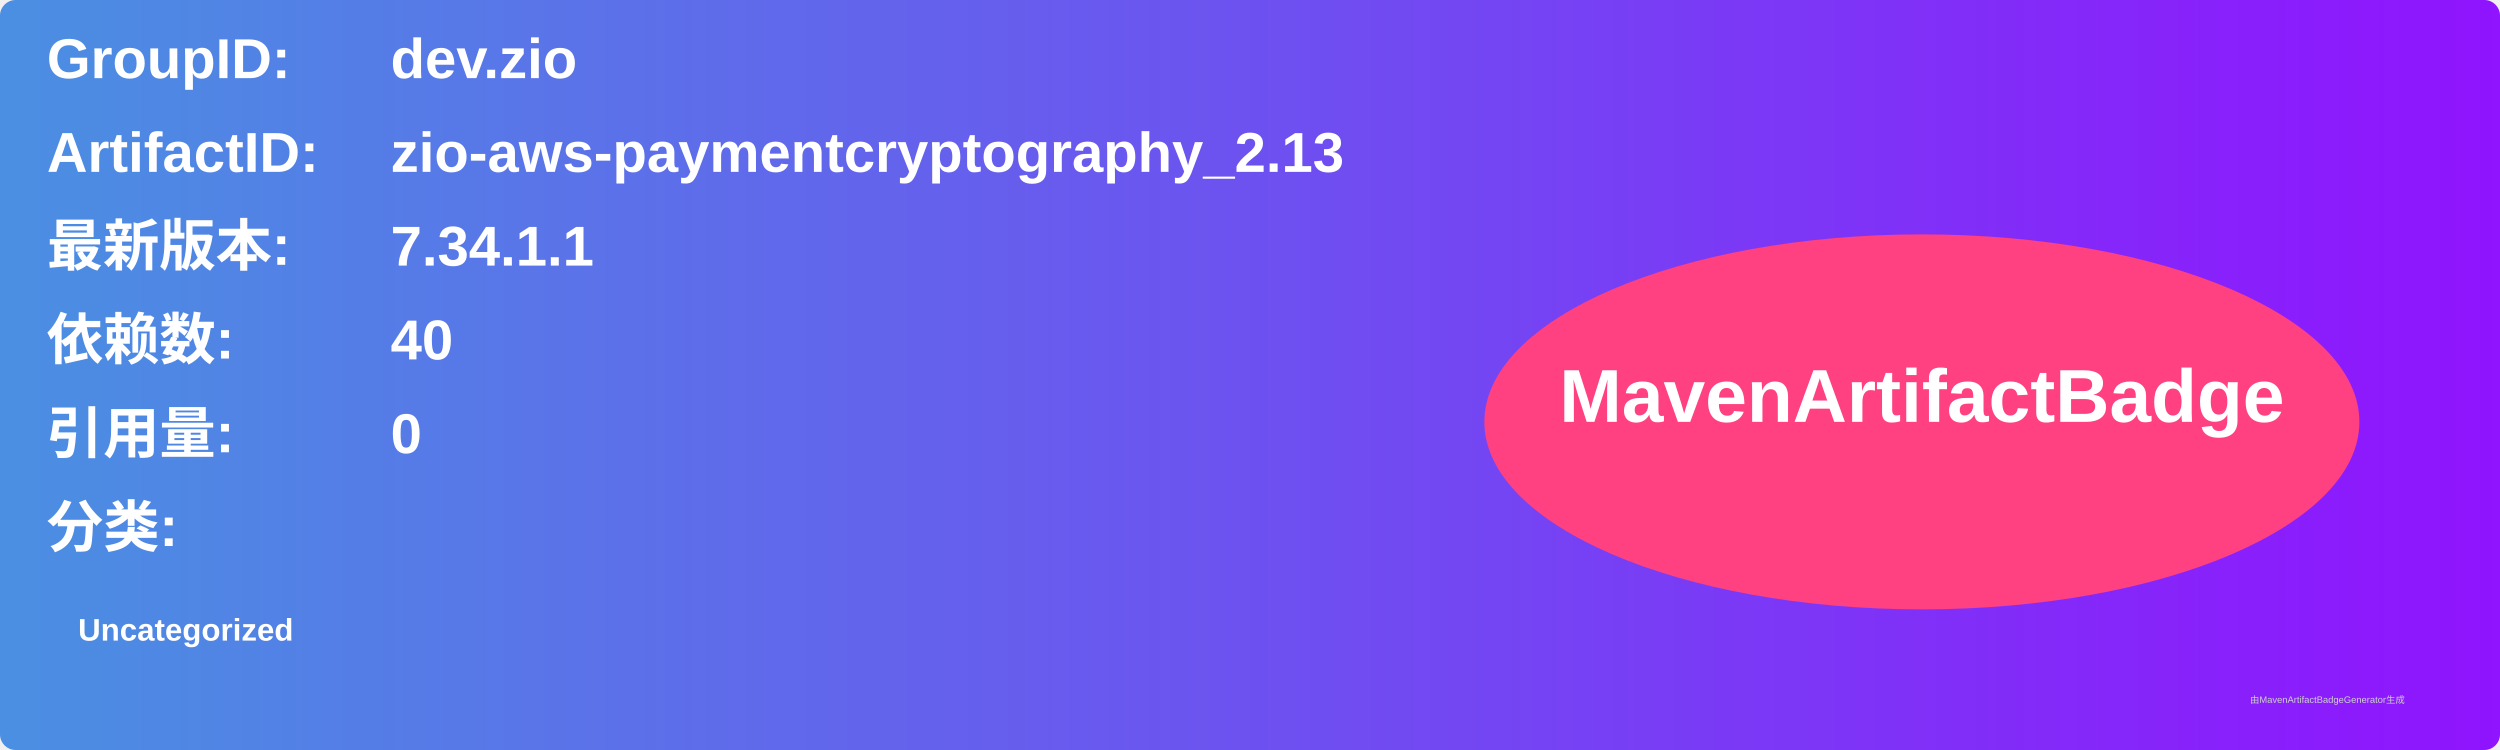
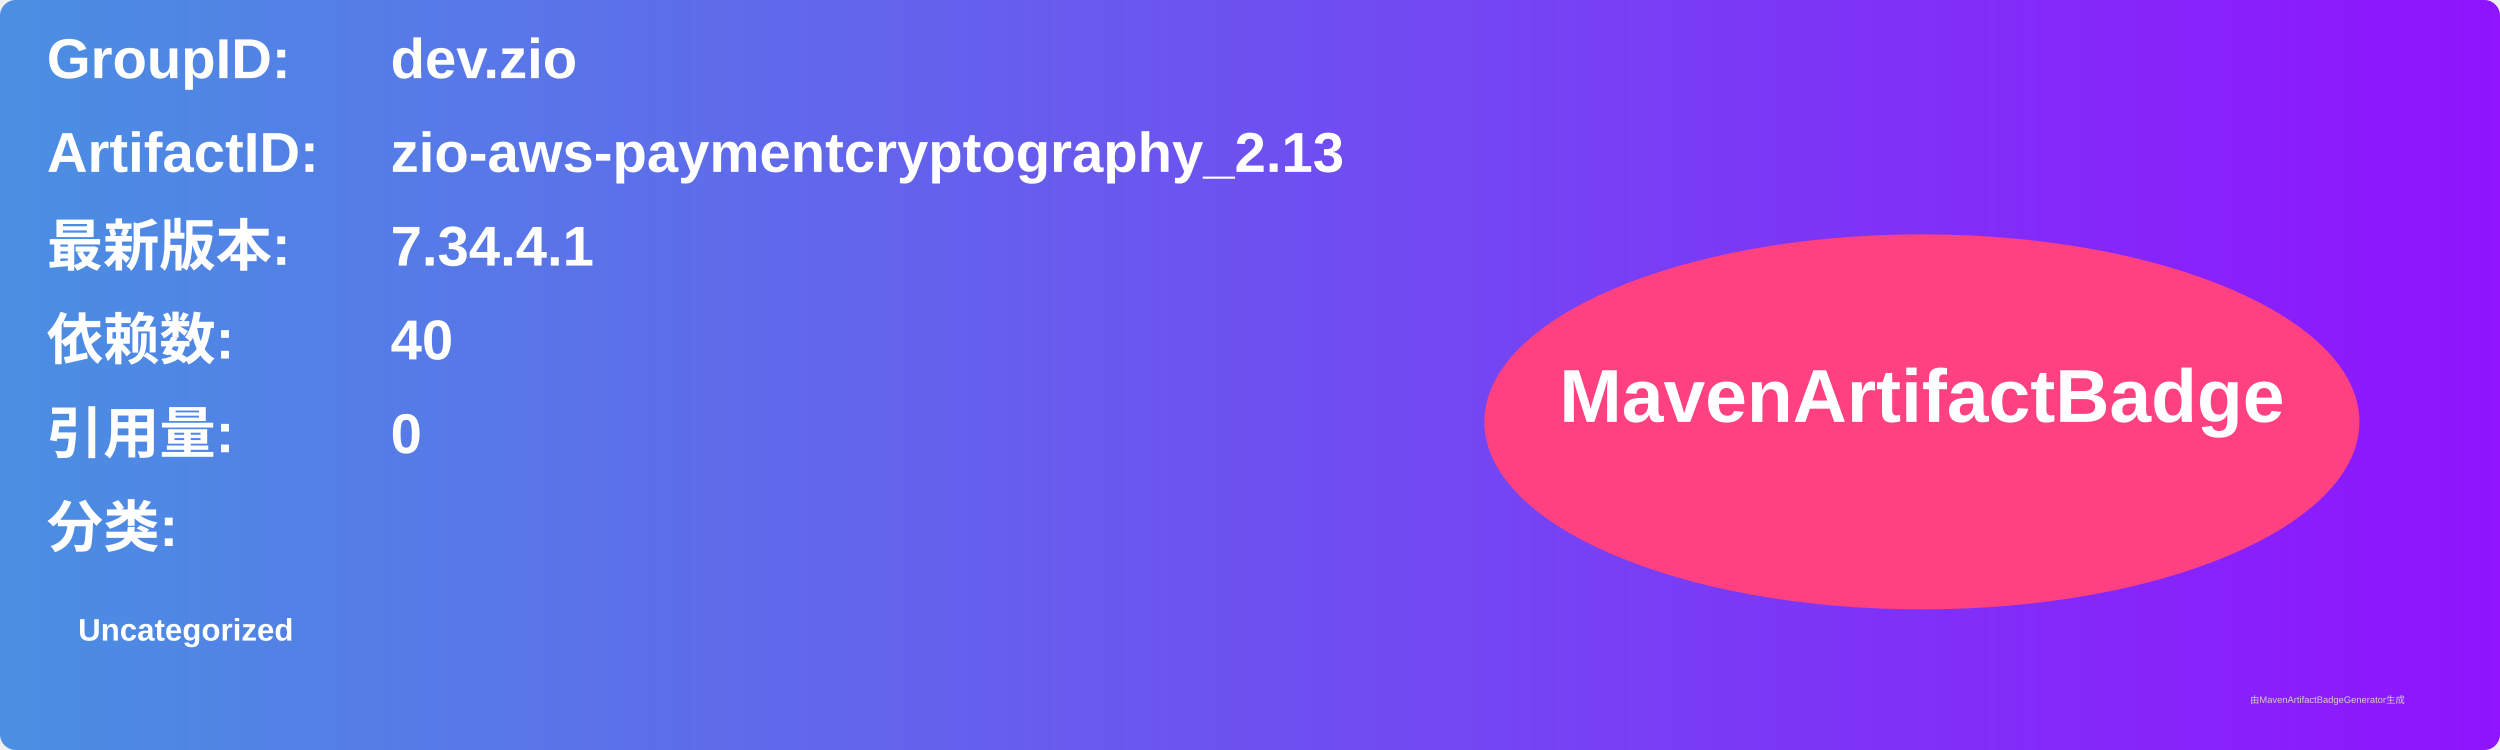
<svg xmlns="http://www.w3.org/2000/svg" width="800" height="240" viewBox="0 0 800 240">
  <linearGradient id="grad" x1="0%" y1="0%" x2="100%" y2="0%">
    <stop offset="0%" stop-color="#4a90e2" />
    <stop offset="100%" stop-color="#9013fe" />
  </linearGradient>
  <rect width="100%" height="100%" rx="5" ry="5" fill="url(#grad)" />
  <g transform="translate(15, 15)">
    <text x="0" y="10" font-family="Arial" font-size="18" fill="white" font-weight="bold" width="260">GroupID:</text>
    <text x="110" y="10" font-family="Arial" font-size="18" fill="white" font-weight="bold" width="460">dev.zio</text>
    <text x="0" y="40" font-family="Arial" font-size="18" fill="white" font-weight="bold" width="260">ArtifactID:</text>
    <text x="110" y="40" font-family="Arial" font-size="18" fill="white" font-weight="bold" width="460">zio-aws-paymentcryptography_2.13</text>
    <text x="0" y="70" font-family="Arial" font-size="18" fill="white" font-weight="bold">最新版本:</text>
    <text x="110" y="70" font-family="Arial" font-size="18" fill="white" font-weight="bold">
-       <tspan font-weight="bold">7.34.1.1</tspan>
+       <tspan font-weight="bold">7.34.4.1</tspan>
    </text>
    <text x="0" y="100" font-family="Arial" font-size="18" fill="white" font-weight="bold">依赖数: </text>
    <text x="110" y="100" font-family="Arial" font-size="18" fill="white">
      <tspan font-weight="bold">40</tspan>
    </text>
    <text x="0" y="130" font-family="Arial" font-size="18" fill="white" font-weight="bold">引用量: </text>
    <text x="110" y="130" font-family="Arial" font-size="18" fill="white">
      <tspan font-weight="bold">0</tspan>
    </text>
    <text x="0" y="160" font-family="Arial" font-size="18" fill="white" font-weight="bold">分类:</text>
    <text x="10" y="190" font-family="Arial" font-size="10" fill="white">
      <tspan font-weight="bold">Uncategorized</tspan>
    </text>
    <ellipse cx="600" cy="120" rx="140" ry="60" fill="#ff4081" />
    <text x="600" y="120" text-anchor="middle" font-family="Arial" font-size="24" fill="white" font-weight="bold">MavenArtifactBadge</text>
  </g>
  <text x="720" y="225" font-family="Arial" font-size="3" fill="#d0d0d0">由MavenArtifactBadgeGenerator生成</text>
</svg>
